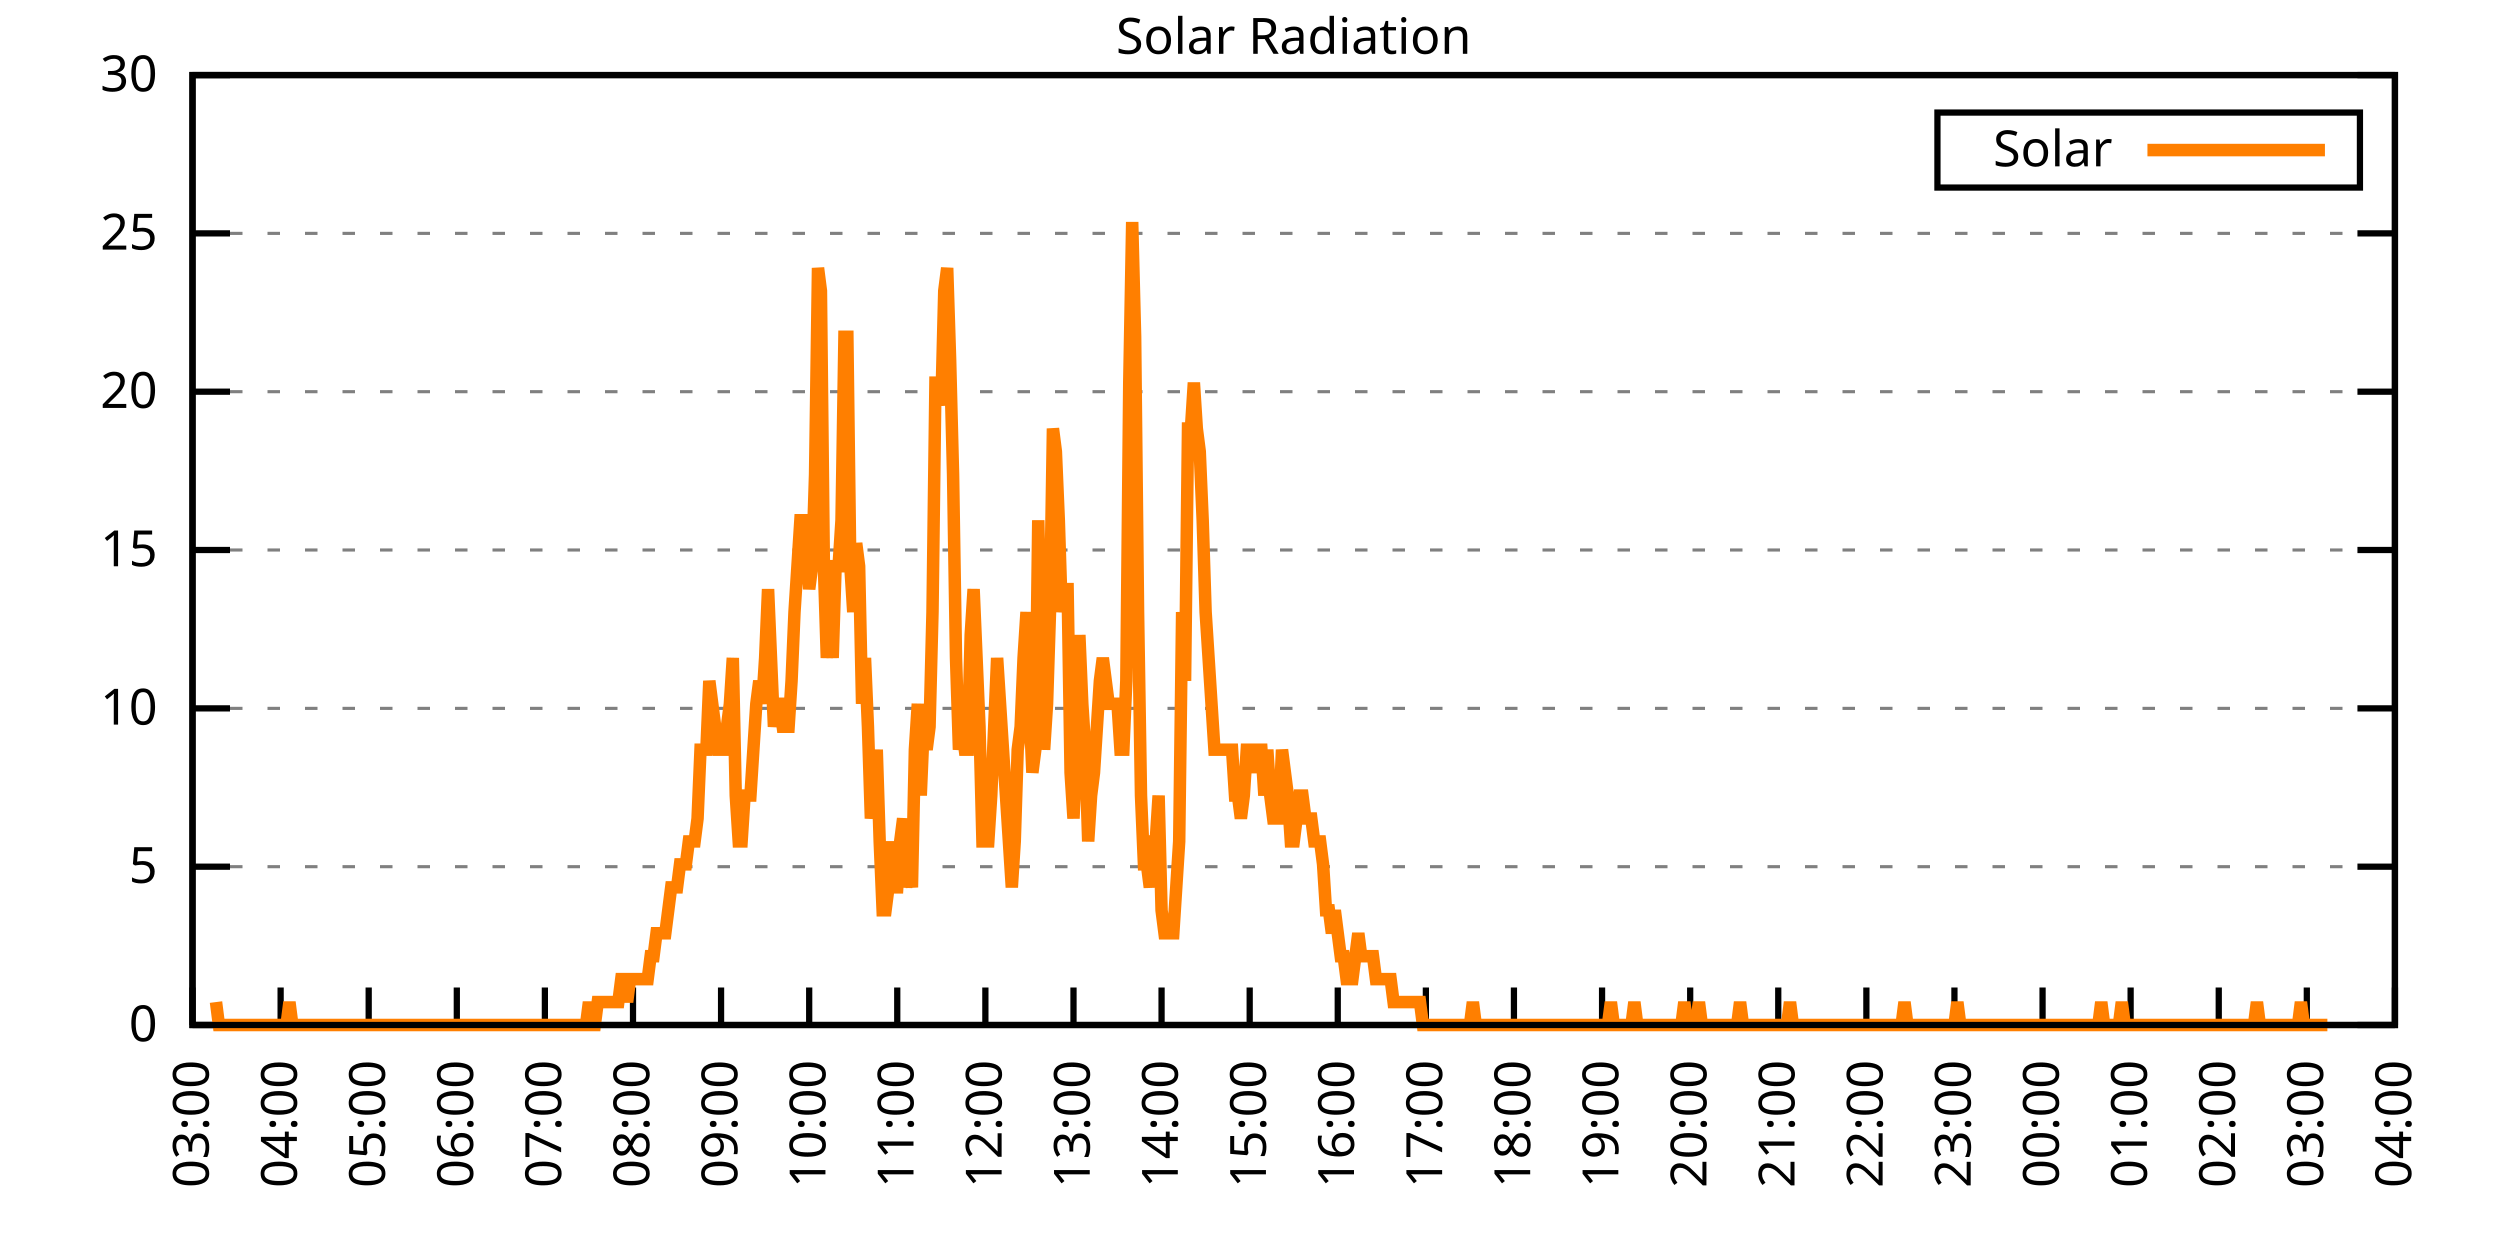
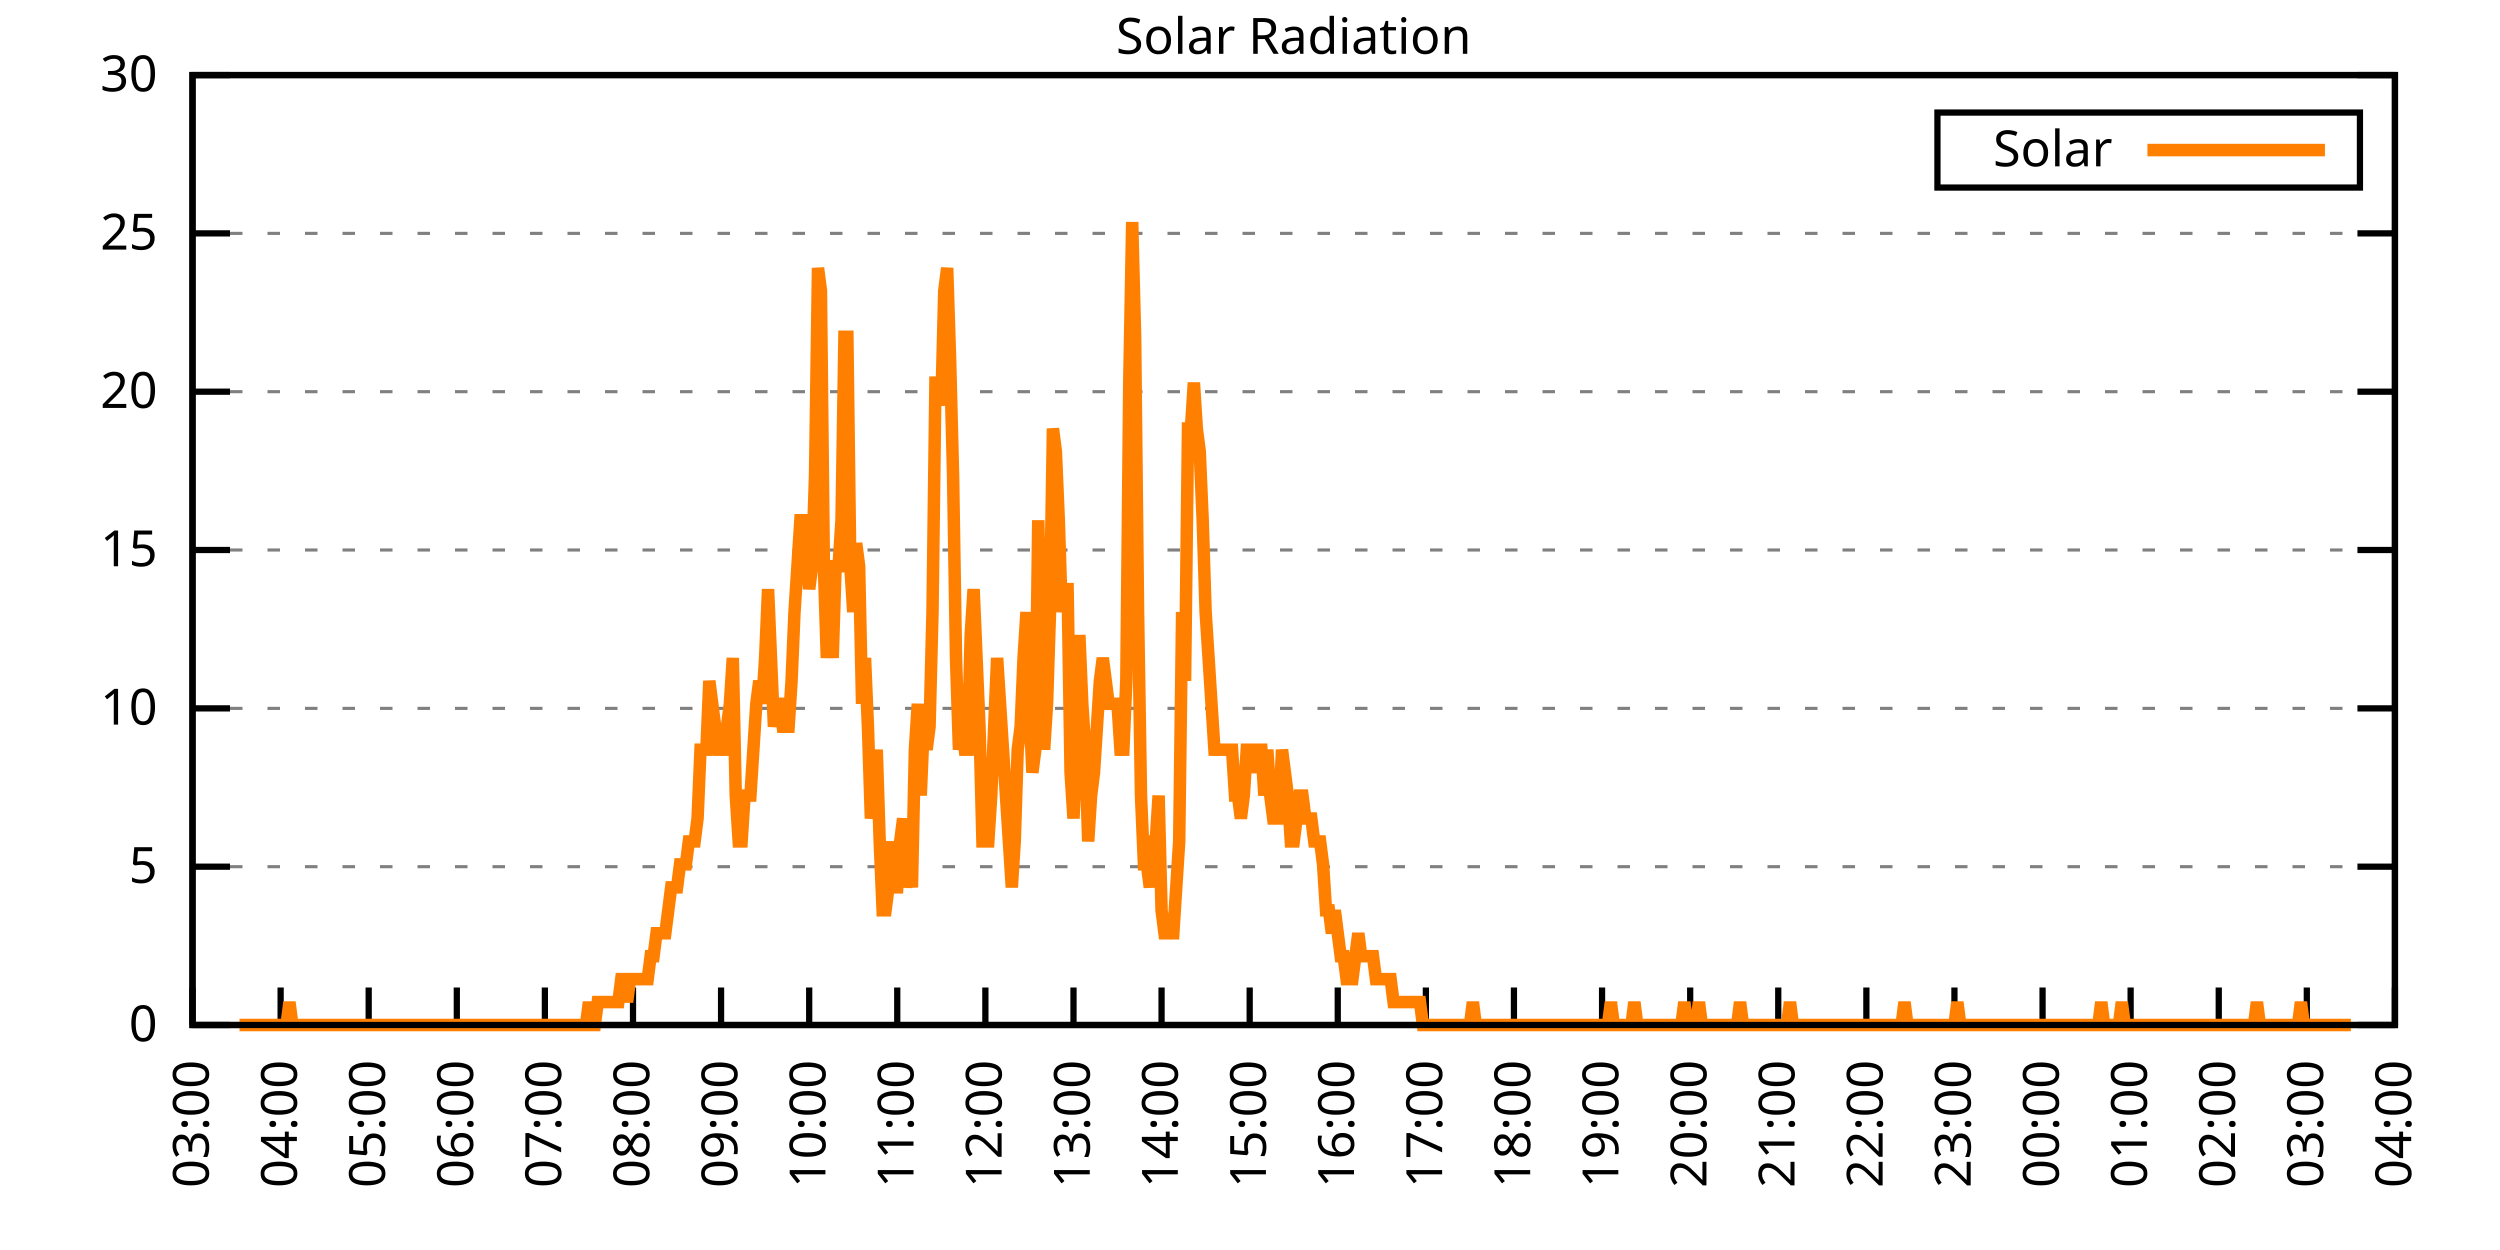
<svg xmlns="http://www.w3.org/2000/svg" xmlns:xlink="http://www.w3.org/1999/xlink" width="400" height="200" viewBox="0 0 400 200">
  <g id="gnuplot_canvas">
    <rect x="0" y="0" width="400" height="200" fill="none" />
    <defs>
      <circle id="gpDot" r="0.5" stroke-width="0.5" stroke="currentColor" />
      <path id="gpPt0" stroke-width="0.333" stroke="currentColor" d="M-1,0 h2 M0,-1 v2" />
      <path id="gpPt1" stroke-width="0.333" stroke="currentColor" d="M-1,-1 L1,1 M1,-1 L-1,1" />
      <path id="gpPt2" stroke-width="0.333" stroke="currentColor" d="M-1,0 L1,0 M0,-1 L0,1 M-1,-1 L1,1 M-1,1 L1,-1" />
      <rect id="gpPt3" stroke-width="0.333" stroke="currentColor" x="-1" y="-1" width="2" height="2" />
      <rect id="gpPt4" stroke-width="0.333" stroke="currentColor" fill="currentColor" x="-1" y="-1" width="2" height="2" />
      <circle id="gpPt5" stroke-width="0.333" stroke="currentColor" cx="0" cy="0" r="1" />
      <use xlink:href="#gpPt5" id="gpPt6" fill="currentColor" stroke="none" />
      <path id="gpPt7" stroke-width="0.333" stroke="currentColor" d="M0,-1.33 L-1.33,0.67 L1.33,0.67 z" />
      <use xlink:href="#gpPt7" id="gpPt8" fill="currentColor" stroke="none" />
      <use xlink:href="#gpPt7" id="gpPt9" stroke="currentColor" transform="rotate(180)" />
      <use xlink:href="#gpPt9" id="gpPt10" fill="currentColor" stroke="none" />
      <use xlink:href="#gpPt3" id="gpPt11" stroke="currentColor" transform="rotate(45)" />
      <use xlink:href="#gpPt11" id="gpPt12" fill="currentColor" stroke="none" />
      <path id="gpPt13" stroke-width="0.333" stroke="currentColor" d="M0,1.330 L1.265,0.411 L0.782,-1.067 L-0.782,-1.076 L-1.265,0.411 z" />
      <use xlink:href="#gpPt13" id="gpPt14" fill="currentColor" stroke="none" />
      <filter id="textbox" filterUnits="objectBoundingBox" x="0" y="0" height="1" width="1">
        <feFlood flood-color="white" flood-opacity="1" result="bgnd" />
        <feComposite in="SourceGraphic" in2="bgnd" operator="atop" />
      </filter>
      <filter id="greybox" filterUnits="objectBoundingBox" x="0" y="0" height="1" width="1">
        <feFlood flood-color="lightgrey" flood-opacity="1" result="grey" />
        <feComposite in="SourceGraphic" in2="grey" operator="atop" />
      </filter>
    </defs>
    <g fill="none" color="white" stroke="currentColor" stroke-width="1.00" stroke-linecap="butt" stroke-linejoin="miter">
</g>
    <g fill="none" color="black" stroke="currentColor" stroke-width="1.00" stroke-linecap="butt" stroke-linejoin="miter">
      <g stroke="none" shape-rendering="crispEdges">
        <polygon fill="rgb(255, 255, 255)" points="30.80,164.00 383.18,164.00 383.18,12.02 30.80,12.02 " />
      </g>
    </g>
    <g fill="none" color="black" stroke="currentColor" stroke-width="1.00" stroke-linecap="butt" stroke-linejoin="miter">
</g>
    <g fill="none" color="black" stroke="black" stroke-width="0.50" stroke-linecap="butt" stroke-linejoin="miter">
</g>
    <g fill="none" color="gray" stroke="currentColor" stroke-width="0.50" stroke-linecap="butt" stroke-linejoin="miter">
      <path stroke="gray" stroke-dasharray="2,4" class="gridline" d="M30.80,164.00 L383.19,164.00  " />
    </g>
    <g fill="none" color="gray" stroke="gray" stroke-width="1.00" stroke-linecap="butt" stroke-linejoin="miter">
</g>
    <g fill="none" color="black" stroke="currentColor" stroke-width="1.00" stroke-linecap="butt" stroke-linejoin="miter">
      <path stroke="black" d="M30.80,164.00 L36.80,164.00 M383.19,164.00 L377.19,164.00  " />
      <g transform="translate(25.20,166.60)" stroke="none" fill="black" font-family="Sans" font-size="8.00" text-anchor="end">
        <text>
          <tspan font-family="Sans"> 0</tspan>
        </text>
      </g>
    </g>
    <g fill="none" color="black" stroke="currentColor" stroke-width="1.00" stroke-linecap="butt" stroke-linejoin="miter">
</g>
    <g fill="none" color="black" stroke="black" stroke-width="0.50" stroke-linecap="butt" stroke-linejoin="miter">
</g>
    <g fill="none" color="gray" stroke="currentColor" stroke-width="0.50" stroke-linecap="butt" stroke-linejoin="miter">
      <path stroke="gray" stroke-dasharray="2,4" class="gridline" d="M30.80,138.67 L383.19,138.67  " />
    </g>
    <g fill="none" color="gray" stroke="gray" stroke-width="1.00" stroke-linecap="butt" stroke-linejoin="miter">
</g>
    <g fill="none" color="black" stroke="currentColor" stroke-width="1.00" stroke-linecap="butt" stroke-linejoin="miter">
      <path stroke="black" d="M30.80,138.67 L36.80,138.67 M383.19,138.67 L377.19,138.67  " />
      <g transform="translate(25.20,141.27)" stroke="none" fill="black" font-family="Sans" font-size="8.00" text-anchor="end">
        <text>
          <tspan font-family="Sans"> 5</tspan>
        </text>
      </g>
    </g>
    <g fill="none" color="black" stroke="currentColor" stroke-width="1.00" stroke-linecap="butt" stroke-linejoin="miter">
</g>
    <g fill="none" color="black" stroke="black" stroke-width="0.50" stroke-linecap="butt" stroke-linejoin="miter">
</g>
    <g fill="none" color="gray" stroke="currentColor" stroke-width="0.50" stroke-linecap="butt" stroke-linejoin="miter">
      <path stroke="gray" stroke-dasharray="2,4" class="gridline" d="M30.80,113.34 L383.19,113.34  " />
    </g>
    <g fill="none" color="gray" stroke="gray" stroke-width="1.00" stroke-linecap="butt" stroke-linejoin="miter">
</g>
    <g fill="none" color="black" stroke="currentColor" stroke-width="1.00" stroke-linecap="butt" stroke-linejoin="miter">
      <path stroke="black" d="M30.80,113.34 L36.80,113.34 M383.19,113.34 L377.19,113.34  " />
      <g transform="translate(25.20,115.94)" stroke="none" fill="black" font-family="Sans" font-size="8.00" text-anchor="end">
        <text>
          <tspan font-family="Sans"> 10</tspan>
        </text>
      </g>
    </g>
    <g fill="none" color="black" stroke="currentColor" stroke-width="1.00" stroke-linecap="butt" stroke-linejoin="miter">
</g>
    <g fill="none" color="black" stroke="black" stroke-width="0.50" stroke-linecap="butt" stroke-linejoin="miter">
</g>
    <g fill="none" color="gray" stroke="currentColor" stroke-width="0.50" stroke-linecap="butt" stroke-linejoin="miter">
      <path stroke="gray" stroke-dasharray="2,4" class="gridline" d="M30.80,88.00 L383.19,88.00  " />
    </g>
    <g fill="none" color="gray" stroke="gray" stroke-width="1.00" stroke-linecap="butt" stroke-linejoin="miter">
</g>
    <g fill="none" color="black" stroke="currentColor" stroke-width="1.00" stroke-linecap="butt" stroke-linejoin="miter">
      <path stroke="black" d="M30.80,88.00 L36.80,88.00 M383.19,88.00 L377.19,88.00  " />
      <g transform="translate(25.20,90.60)" stroke="none" fill="black" font-family="Sans" font-size="8.00" text-anchor="end">
        <text>
          <tspan font-family="Sans"> 15</tspan>
        </text>
      </g>
    </g>
    <g fill="none" color="black" stroke="currentColor" stroke-width="1.00" stroke-linecap="butt" stroke-linejoin="miter">
</g>
    <g fill="none" color="black" stroke="black" stroke-width="0.50" stroke-linecap="butt" stroke-linejoin="miter">
</g>
    <g fill="none" color="gray" stroke="currentColor" stroke-width="0.50" stroke-linecap="butt" stroke-linejoin="miter">
      <path stroke="gray" stroke-dasharray="2,4" class="gridline" d="M30.80,62.67 L383.19,62.67  " />
    </g>
    <g fill="none" color="gray" stroke="gray" stroke-width="1.00" stroke-linecap="butt" stroke-linejoin="miter">
</g>
    <g fill="none" color="black" stroke="currentColor" stroke-width="1.00" stroke-linecap="butt" stroke-linejoin="miter">
      <path stroke="black" d="M30.80,62.67 L36.80,62.67 M383.19,62.67 L377.19,62.67  " />
      <g transform="translate(25.20,65.27)" stroke="none" fill="black" font-family="Sans" font-size="8.00" text-anchor="end">
        <text>
          <tspan font-family="Sans"> 20</tspan>
        </text>
      </g>
    </g>
    <g fill="none" color="black" stroke="currentColor" stroke-width="1.00" stroke-linecap="butt" stroke-linejoin="miter">
</g>
    <g fill="none" color="black" stroke="black" stroke-width="0.50" stroke-linecap="butt" stroke-linejoin="miter">
</g>
    <g fill="none" color="gray" stroke="currentColor" stroke-width="0.50" stroke-linecap="butt" stroke-linejoin="miter">
      <path stroke="gray" stroke-dasharray="2,4" class="gridline" d="M30.80,37.34 L383.19,37.34  " />
    </g>
    <g fill="none" color="gray" stroke="gray" stroke-width="1.00" stroke-linecap="butt" stroke-linejoin="miter">
</g>
    <g fill="none" color="black" stroke="currentColor" stroke-width="1.00" stroke-linecap="butt" stroke-linejoin="miter">
      <path stroke="black" d="M30.80,37.34 L36.80,37.34 M383.19,37.34 L377.19,37.34  " />
      <g transform="translate(25.20,39.94)" stroke="none" fill="black" font-family="Sans" font-size="8.00" text-anchor="end">
        <text>
          <tspan font-family="Sans"> 25</tspan>
        </text>
      </g>
    </g>
    <g fill="none" color="black" stroke="currentColor" stroke-width="1.00" stroke-linecap="butt" stroke-linejoin="miter">
</g>
    <g fill="none" color="black" stroke="black" stroke-width="0.50" stroke-linecap="butt" stroke-linejoin="miter">
</g>
    <g fill="none" color="gray" stroke="currentColor" stroke-width="0.50" stroke-linecap="butt" stroke-linejoin="miter">
      <path stroke="gray" stroke-dasharray="2,4" class="gridline" d="M30.80,12.01 L383.19,12.01  " />
    </g>
    <g fill="none" color="gray" stroke="gray" stroke-width="1.00" stroke-linecap="butt" stroke-linejoin="miter">
</g>
    <g fill="none" color="black" stroke="currentColor" stroke-width="1.00" stroke-linecap="butt" stroke-linejoin="miter">
      <path stroke="black" d="M30.80,12.01 L36.80,12.01 M383.19,12.01 L377.19,12.01  " />
      <g transform="translate(25.20,14.61)" stroke="none" fill="black" font-family="Sans" font-size="8.00" text-anchor="end">
        <text>
          <tspan font-family="Sans"> 30</tspan>
        </text>
      </g>
    </g>
    <g fill="none" color="black" stroke="currentColor" stroke-width="1.00" stroke-linecap="butt" stroke-linejoin="miter">
      <path stroke="black" d="M30.80,164.00 L30.80,158.00  " />
      <g transform="translate(33.40,169.60) rotate(270.00)" stroke="none" fill="black" font-family="Sans" font-size="8.00" text-anchor="end">
        <text>
          <tspan font-family="Sans">03:00</tspan>
        </text>
      </g>
    </g>
    <g fill="none" color="black" stroke="currentColor" stroke-width="1.00" stroke-linecap="butt" stroke-linejoin="miter">
      <path stroke="black" d="M44.90,164.00 L44.90,158.00  " />
      <g transform="translate(47.50,169.60) rotate(270.00)" stroke="none" fill="black" font-family="Sans" font-size="8.00" text-anchor="end">
        <text>
          <tspan font-family="Sans">04:00</tspan>
        </text>
      </g>
    </g>
    <g fill="none" color="black" stroke="currentColor" stroke-width="1.00" stroke-linecap="butt" stroke-linejoin="miter">
      <path stroke="black" d="M58.99,164.00 L58.99,158.00  " />
      <g transform="translate(61.59,169.60) rotate(270.00)" stroke="none" fill="black" font-family="Sans" font-size="8.00" text-anchor="end">
        <text>
          <tspan font-family="Sans">05:00</tspan>
        </text>
      </g>
    </g>
    <g fill="none" color="black" stroke="currentColor" stroke-width="1.00" stroke-linecap="butt" stroke-linejoin="miter">
      <path stroke="black" d="M73.09,164.00 L73.09,158.00  " />
      <g transform="translate(75.69,169.60) rotate(270.00)" stroke="none" fill="black" font-family="Sans" font-size="8.00" text-anchor="end">
        <text>
          <tspan font-family="Sans">06:00</tspan>
        </text>
      </g>
    </g>
    <g fill="none" color="black" stroke="currentColor" stroke-width="1.00" stroke-linecap="butt" stroke-linejoin="miter">
      <path stroke="black" d="M87.18,164.00 L87.18,158.00  " />
      <g transform="translate(89.78,169.60) rotate(270.00)" stroke="none" fill="black" font-family="Sans" font-size="8.00" text-anchor="end">
        <text>
          <tspan font-family="Sans">07:00</tspan>
        </text>
      </g>
    </g>
    <g fill="none" color="black" stroke="currentColor" stroke-width="1.00" stroke-linecap="butt" stroke-linejoin="miter">
      <path stroke="black" d="M101.28,164.00 L101.28,158.00  " />
      <g transform="translate(103.88,169.60) rotate(270.00)" stroke="none" fill="black" font-family="Sans" font-size="8.00" text-anchor="end">
        <text>
          <tspan font-family="Sans">08:00</tspan>
        </text>
      </g>
    </g>
    <g fill="none" color="black" stroke="currentColor" stroke-width="1.00" stroke-linecap="butt" stroke-linejoin="miter">
      <path stroke="black" d="M115.37,164.00 L115.37,158.00  " />
      <g transform="translate(117.97,169.60) rotate(270.00)" stroke="none" fill="black" font-family="Sans" font-size="8.00" text-anchor="end">
        <text>
          <tspan font-family="Sans">09:00</tspan>
        </text>
      </g>
    </g>
    <g fill="none" color="black" stroke="currentColor" stroke-width="1.00" stroke-linecap="butt" stroke-linejoin="miter">
      <path stroke="black" d="M129.47,164.00 L129.47,158.00  " />
      <g transform="translate(132.07,169.60) rotate(270.00)" stroke="none" fill="black" font-family="Sans" font-size="8.00" text-anchor="end">
        <text>
          <tspan font-family="Sans">10:00</tspan>
        </text>
      </g>
    </g>
    <g fill="none" color="black" stroke="currentColor" stroke-width="1.00" stroke-linecap="butt" stroke-linejoin="miter">
      <path stroke="black" d="M143.56,164.00 L143.56,158.00  " />
      <g transform="translate(146.16,169.60) rotate(270.00)" stroke="none" fill="black" font-family="Sans" font-size="8.00" text-anchor="end">
        <text>
          <tspan font-family="Sans">11:00</tspan>
        </text>
      </g>
    </g>
    <g fill="none" color="black" stroke="currentColor" stroke-width="1.00" stroke-linecap="butt" stroke-linejoin="miter">
      <path stroke="black" d="M157.66,164.00 L157.66,158.00  " />
      <g transform="translate(160.26,169.60) rotate(270.00)" stroke="none" fill="black" font-family="Sans" font-size="8.00" text-anchor="end">
        <text>
          <tspan font-family="Sans">12:00</tspan>
        </text>
      </g>
    </g>
    <g fill="none" color="black" stroke="currentColor" stroke-width="1.00" stroke-linecap="butt" stroke-linejoin="miter">
      <path stroke="black" d="M171.76,164.00 L171.76,158.00  " />
      <g transform="translate(174.36,169.60) rotate(270.00)" stroke="none" fill="black" font-family="Sans" font-size="8.00" text-anchor="end">
        <text>
          <tspan font-family="Sans">13:00</tspan>
        </text>
      </g>
    </g>
    <g fill="none" color="black" stroke="currentColor" stroke-width="1.00" stroke-linecap="butt" stroke-linejoin="miter">
      <path stroke="black" d="M185.85,164.00 L185.85,158.00  " />
      <g transform="translate(188.45,169.60) rotate(270.00)" stroke="none" fill="black" font-family="Sans" font-size="8.00" text-anchor="end">
        <text>
          <tspan font-family="Sans">14:00</tspan>
        </text>
      </g>
    </g>
    <g fill="none" color="black" stroke="currentColor" stroke-width="1.00" stroke-linecap="butt" stroke-linejoin="miter">
      <path stroke="black" d="M199.95,164.00 L199.95,158.00  " />
      <g transform="translate(202.55,169.60) rotate(270.00)" stroke="none" fill="black" font-family="Sans" font-size="8.00" text-anchor="end">
        <text>
          <tspan font-family="Sans">15:00</tspan>
        </text>
      </g>
    </g>
    <g fill="none" color="black" stroke="currentColor" stroke-width="1.00" stroke-linecap="butt" stroke-linejoin="miter">
      <path stroke="black" d="M214.04,164.00 L214.04,158.00  " />
      <g transform="translate(216.64,169.60) rotate(270.00)" stroke="none" fill="black" font-family="Sans" font-size="8.00" text-anchor="end">
        <text>
          <tspan font-family="Sans">16:00</tspan>
        </text>
      </g>
    </g>
    <g fill="none" color="black" stroke="currentColor" stroke-width="1.00" stroke-linecap="butt" stroke-linejoin="miter">
      <path stroke="black" d="M228.14,164.00 L228.14,158.00  " />
      <g transform="translate(230.74,169.60) rotate(270.00)" stroke="none" fill="black" font-family="Sans" font-size="8.00" text-anchor="end">
        <text>
          <tspan font-family="Sans">17:00</tspan>
        </text>
      </g>
    </g>
    <g fill="none" color="black" stroke="currentColor" stroke-width="1.00" stroke-linecap="butt" stroke-linejoin="miter">
      <path stroke="black" d="M242.23,164.00 L242.23,158.00  " />
      <g transform="translate(244.83,169.60) rotate(270.00)" stroke="none" fill="black" font-family="Sans" font-size="8.00" text-anchor="end">
        <text>
          <tspan font-family="Sans">18:00</tspan>
        </text>
      </g>
    </g>
    <g fill="none" color="black" stroke="currentColor" stroke-width="1.00" stroke-linecap="butt" stroke-linejoin="miter">
      <path stroke="black" d="M256.33,164.00 L256.33,158.00  " />
      <g transform="translate(258.93,169.60) rotate(270.00)" stroke="none" fill="black" font-family="Sans" font-size="8.00" text-anchor="end">
        <text>
          <tspan font-family="Sans">19:00</tspan>
        </text>
      </g>
    </g>
    <g fill="none" color="black" stroke="currentColor" stroke-width="1.00" stroke-linecap="butt" stroke-linejoin="miter">
      <path stroke="black" d="M270.43,164.00 L270.43,158.00  " />
      <g transform="translate(273.03,169.60) rotate(270.00)" stroke="none" fill="black" font-family="Sans" font-size="8.00" text-anchor="end">
        <text>
          <tspan font-family="Sans">20:00</tspan>
        </text>
      </g>
    </g>
    <g fill="none" color="black" stroke="currentColor" stroke-width="1.00" stroke-linecap="butt" stroke-linejoin="miter">
      <path stroke="black" d="M284.52,164.00 L284.52,158.00  " />
      <g transform="translate(287.12,169.60) rotate(270.00)" stroke="none" fill="black" font-family="Sans" font-size="8.00" text-anchor="end">
        <text>
          <tspan font-family="Sans">21:00</tspan>
        </text>
      </g>
    </g>
    <g fill="none" color="black" stroke="currentColor" stroke-width="1.00" stroke-linecap="butt" stroke-linejoin="miter">
      <path stroke="black" d="M298.62,164.00 L298.62,158.00  " />
      <g transform="translate(301.22,169.60) rotate(270.00)" stroke="none" fill="black" font-family="Sans" font-size="8.00" text-anchor="end">
        <text>
          <tspan font-family="Sans">22:00</tspan>
        </text>
      </g>
    </g>
    <g fill="none" color="black" stroke="currentColor" stroke-width="1.00" stroke-linecap="butt" stroke-linejoin="miter">
      <path stroke="black" d="M312.71,164.00 L312.71,158.00  " />
      <g transform="translate(315.31,169.60) rotate(270.00)" stroke="none" fill="black" font-family="Sans" font-size="8.00" text-anchor="end">
        <text>
          <tspan font-family="Sans">23:00</tspan>
        </text>
      </g>
    </g>
    <g fill="none" color="black" stroke="currentColor" stroke-width="1.00" stroke-linecap="butt" stroke-linejoin="miter">
      <path stroke="black" d="M326.81,164.00 L326.81,158.00  " />
      <g transform="translate(329.41,169.60) rotate(270.00)" stroke="none" fill="black" font-family="Sans" font-size="8.00" text-anchor="end">
        <text>
          <tspan font-family="Sans">00:00</tspan>
        </text>
      </g>
    </g>
    <g fill="none" color="black" stroke="currentColor" stroke-width="1.00" stroke-linecap="butt" stroke-linejoin="miter">
      <path stroke="black" d="M340.90,164.00 L340.90,158.00  " />
      <g transform="translate(343.50,169.60) rotate(270.00)" stroke="none" fill="black" font-family="Sans" font-size="8.00" text-anchor="end">
        <text>
          <tspan font-family="Sans">01:00</tspan>
        </text>
      </g>
    </g>
    <g fill="none" color="black" stroke="currentColor" stroke-width="1.00" stroke-linecap="butt" stroke-linejoin="miter">
      <path stroke="black" d="M355.00,164.00 L355.00,158.00  " />
      <g transform="translate(357.60,169.60) rotate(270.00)" stroke="none" fill="black" font-family="Sans" font-size="8.00" text-anchor="end">
        <text>
          <tspan font-family="Sans">02:00</tspan>
        </text>
      </g>
    </g>
    <g fill="none" color="black" stroke="currentColor" stroke-width="1.00" stroke-linecap="butt" stroke-linejoin="miter">
      <path stroke="black" d="M369.09,164.00 L369.09,158.00  " />
      <g transform="translate(371.69,169.60) rotate(270.00)" stroke="none" fill="black" font-family="Sans" font-size="8.00" text-anchor="end">
        <text>
          <tspan font-family="Sans">03:00</tspan>
        </text>
      </g>
    </g>
    <g fill="none" color="black" stroke="currentColor" stroke-width="1.00" stroke-linecap="butt" stroke-linejoin="miter">
      <path stroke="black" d="M383.19,164.00 L383.19,158.00  " />
      <g transform="translate(385.79,169.60) rotate(270.00)" stroke="none" fill="black" font-family="Sans" font-size="8.00" text-anchor="end">
        <text>
          <tspan font-family="Sans">04:00</tspan>
        </text>
      </g>
    </g>
    <g fill="none" color="black" stroke="currentColor" stroke-width="1.00" stroke-linecap="butt" stroke-linejoin="miter">
</g>
    <g fill="none" color="black" stroke="currentColor" stroke-width="1.00" stroke-linecap="butt" stroke-linejoin="miter">
      <path stroke="black" d="M30.80,12.01 L30.80,164.00 L383.19,164.00 L383.19,12.01 L30.80,12.01 Z  " />
    </g>
    <g fill="none" color="black" stroke="currentColor" stroke-width="1.00" stroke-linecap="butt" stroke-linejoin="miter">
</g>
    <g fill="none" color="black" stroke="currentColor" stroke-width="1.00" stroke-linecap="butt" stroke-linejoin="miter">
      <path stroke="black" d="M309.99,30.01 L309.99,18.01 L377.59,18.01 L377.59,30.01 L309.99,30.01 Z  " />
    </g>
    <g id="Solar_Radiation_plot_1">
      <g fill="none" color="white" stroke="black" stroke-width="2.00" stroke-linecap="butt" stroke-linejoin="miter">
</g>
      <g fill="none" color="black" stroke="currentColor" stroke-width="2.00" stroke-linecap="butt" stroke-linejoin="miter">
        <g transform="translate(337.99,26.61)" stroke="none" fill="black" font-family="Sans" font-size="8.00" text-anchor="end">
          <text>
            <tspan font-family="Sans">Solar</tspan>
          </text>
        </g>
      </g>
      <g fill="none" color="black" stroke="currentColor" stroke-width="2.00" stroke-linecap="butt" stroke-linejoin="miter">
-         <path stroke="rgb(255, 127,   0)" d="M343.59,24.01 L371.99,24.01 M34.56,160.33 L35.03,164.00 L35.50,164.00 L35.97,164.00 L36.44,164.00 L36.91,164.00   L37.38,164.00 L37.85,164.00 L38.32,164.00 L38.79,164.00 L39.26,164.00 L39.73,164.00 L40.20,164.00 L40.67,164.00   L41.14,164.00 L41.61,164.00 L42.08,164.00 L42.55,164.00 L43.02,164.00 L43.49,164.00 L43.96,164.00 L44.43,164.00   L44.90,164.00 L45.37,164.00 L45.84,164.00 L46.31,160.33 L46.78,164.00 L47.24,164.00 L47.71,164.00 L48.18,164.00   L48.65,164.00 L49.12,164.00 L49.59,164.00 L50.06,164.00 L50.53,164.00 L51.00,164.00 L51.47,164.00 L51.94,164.00   L52.41,164.00 L52.88,164.00 L53.35,164.00 L53.82,164.00 L54.29,164.00 L54.76,164.00 L55.23,164.00 L55.70,164.00   L56.17,164.00 L56.64,164.00 L57.11,164.00 L57.58,164.00 L58.05,164.00 L58.52,164.00 L58.99,164.00 L59.46,164.00   L59.93,164.00 L60.40,164.00 L60.87,164.00 L61.34,164.00 L61.81,164.00 L62.28,164.00 L62.75,164.00 L63.22,164.00   L63.69,164.00 L64.16,164.00 L64.63,164.00 L65.10,164.00 L65.57,164.00 L66.04,164.00 L66.51,164.00 L66.98,164.00   L67.45,164.00 L67.92,164.00 L68.39,164.00 L68.86,164.00 L69.33,164.00 L69.80,164.00 L70.27,164.00 L70.74,164.00   L71.21,164.00 L71.68,164.00 L72.15,164.00 L72.62,164.00 L73.09,164.00 L73.56,164.00 L74.03,164.00 L74.50,164.00   L74.97,164.00 L75.44,164.00 L75.91,164.00 L76.38,164.00 L76.85,164.00 L77.32,164.00 L77.79,164.00 L78.26,164.00   L78.73,164.00 L79.19,164.00 L79.66,164.00 L80.13,164.00 L80.60,164.00 L81.07,164.00 L81.54,164.00 L82.01,164.00   L82.48,164.00 L82.95,164.00 L83.42,164.00 L83.89,164.00 L84.36,164.00 L84.83,164.00 L85.30,164.00 L85.77,164.00   L86.24,164.00 L86.71,164.00 L87.18,164.00 L87.65,164.00 L88.12,164.00 L88.59,164.00 L89.06,164.00 L89.53,164.00   L90.00,164.00 L90.47,164.00 L90.94,164.00 L91.41,164.00 L91.88,164.00 L92.35,164.00 L92.82,164.00 L93.29,164.00   L93.76,164.00 L94.23,160.33 L94.70,164.00 L95.17,164.00 L95.64,160.33 L96.11,160.33 L96.58,160.33 L97.05,160.33   L97.52,160.33 L97.99,160.33 L98.46,160.33 L98.93,160.33 L99.40,156.66 L99.87,156.66 L100.34,160.33 L100.81,156.66   L101.28,156.66 L101.75,156.66 L102.22,156.66 L102.69,156.66 L103.16,156.66 L103.63,156.66 L104.10,152.99 L104.57,152.99   L105.04,149.32 L105.51,149.32 L105.98,149.32 L106.45,149.32 L106.92,145.65 L107.39,141.98 L107.86,141.98 L108.33,141.98   L108.80,138.30 L109.27,138.30 L109.74,138.30 L110.21,134.63 L110.68,134.63 L111.14,134.63 L111.61,130.96 L112.08,119.95   L112.55,119.95 L113.02,119.95 L113.49,108.94 L113.96,112.61 L114.43,116.28 L114.90,119.95 L115.37,119.95 L115.84,119.95   L116.31,116.28 L116.78,112.61 L117.25,105.27 L117.72,127.29 L118.19,134.63 L118.66,134.63 L119.13,127.29 L119.60,127.29   L120.07,127.29 L120.54,119.95 L121.01,112.61 L121.48,108.94 L121.95,112.61 L122.42,105.27 L122.89,94.26 L123.36,105.27   L123.83,116.28 L124.30,112.61 L124.77,112.61 L125.24,116.28 L125.71,116.28 L126.18,116.28 L126.65,108.94 L127.12,97.93   L127.59,90.59 L128.06,83.24 L128.53,83.24 L129.00,86.91 L129.47,94.26 L129.94,90.59 L130.41,75.90 L130.88,42.87   L131.35,46.54 L131.82,90.59 L132.29,105.27 L132.76,97.93 L133.23,105.27 L133.70,90.59 L134.17,90.59 L134.64,83.24   L135.11,53.88 L135.58,53.88 L136.05,90.59 L136.52,97.93 L136.99,86.91 L137.46,90.59 L137.93,112.61 L138.40,105.27   L138.87,116.28 L139.34,130.96 L139.81,127.29 L140.28,119.95 L140.75,134.63 L141.22,145.65 L141.69,145.65 L142.16,141.98   L142.63,134.63 L143.09,141.98 L143.56,141.98 L144.03,134.63 L144.50,130.96 L144.97,141.98 L145.44,138.30 L145.91,141.98   L146.38,119.95 L146.85,112.61 L147.32,127.29 L147.79,116.28 L148.26,119.95 L148.73,116.28 L149.20,97.93 L149.67,61.22   L150.14,61.22 L150.61,64.89 L151.08,46.54 L151.55,42.87 L152.02,57.55 L152.49,75.90 L152.96,105.27 L153.43,119.95   L153.90,116.28 L154.37,119.95 L154.84,119.95 L155.31,101.60 L155.78,94.26 L156.25,105.27 L156.72,116.28 L157.19,134.63   L157.66,134.63 L158.13,134.63 L158.60,127.29 L159.07,116.28 L159.54,105.27 L160.01,112.61 L160.48,119.95 L160.95,127.29   L161.42,134.63 L161.89,141.98 L162.36,134.63 L162.83,119.95 L163.30,116.28 L163.77,105.27 L164.24,97.93 L164.71,112.61   L165.18,123.62 L165.65,119.95 L166.12,83.24 L166.59,105.27 L167.06,119.95 L167.53,112.61 L168.00,97.93 L168.47,68.56   L168.94,72.23 L169.41,83.24 L169.88,97.93 L170.35,94.26 L170.82,94.26 L171.29,123.62 L171.76,130.96 L172.23,119.95   L172.70,101.60 L173.17,112.61 L173.64,119.95 L174.11,134.63 L174.58,127.29 L175.04,123.62 L175.51,116.28 L175.98,108.94   L176.45,105.27 L176.92,108.94 L177.39,112.61 L177.86,112.61 L178.33,112.61 L178.80,112.61 L179.27,119.95 L179.74,119.95   L180.21,108.94 L180.68,61.22 L181.15,35.52 L181.62,53.88 L182.09,97.93 L182.56,127.29 L183.03,138.30 L183.50,138.30   L183.97,141.98 L184.44,134.63 L184.91,134.63 L185.38,127.29 L185.85,145.65 L186.32,149.32 L186.79,149.32 L187.26,149.32   L187.73,149.32 L188.20,141.98 L188.67,134.63 L189.14,97.93 L189.61,108.94 L190.08,68.56 L190.55,68.56 L191.02,61.22   L191.49,68.56 L191.96,72.23 L192.43,83.24 L192.90,97.93 L193.37,105.27 L193.84,112.61 L194.31,119.95 L194.78,119.95   L195.25,119.95 L195.72,119.95 L196.19,119.95 L196.66,119.95 L197.13,119.95 L197.60,127.29 L198.07,127.29 L198.54,130.96   L199.01,127.29 L199.48,119.95 L199.95,119.95 L200.42,123.62 L200.89,119.95 L201.36,119.95 L201.83,119.95 L202.30,127.29   L202.77,119.95 L203.24,127.29 L203.71,130.96 L204.18,130.96 L204.65,130.96 L205.12,119.95 L205.59,123.62 L206.06,127.29   L206.53,134.63 L207.00,134.63 L207.46,130.96 L207.93,127.29 L208.40,127.29 L208.87,130.96 L209.34,130.96 L209.81,130.96   L210.28,134.63 L210.75,134.63 L211.22,134.63 L211.69,138.30 L212.16,145.65 L212.63,145.65 L213.10,149.32 L213.57,145.65   L214.04,149.32 L214.51,152.99 L214.98,152.99 L215.45,156.66 L215.92,156.66 L216.39,156.66 L216.86,152.99 L217.33,149.32   L217.80,152.99 L218.27,152.99 L218.74,152.99 L219.21,152.99 L219.68,152.99 L220.15,156.66 L220.62,156.66 L221.09,156.66   L221.56,156.66 L222.03,156.66 L222.50,156.66 L222.97,160.33 L223.44,160.33 L223.91,160.33 L224.38,160.33 L224.85,160.33   L225.32,160.33 L225.79,160.33 L226.26,160.33 L226.73,160.33 L227.20,160.33 L227.67,164.00 L228.14,164.00 L228.61,164.00   L229.08,164.00 L229.55,164.00 L230.02,164.00 L230.49,164.00 L230.96,164.00 L231.43,164.00 L231.90,164.00 L232.37,164.00   L232.84,164.00 L233.31,164.00 L233.78,164.00 L234.25,164.00 L234.72,164.00 L235.19,164.00 L235.66,160.33 L236.13,164.00   L236.60,164.00 L237.07,164.00 L237.54,164.00 L238.01,164.00 L238.48,164.00 L238.95,164.00 L239.41,164.00 L239.88,164.00   L240.35,164.00 L240.82,164.00 L241.29,164.00 L241.76,164.00 L242.23,164.00 L242.70,164.00 L243.17,164.00 L243.64,164.00   L244.11,164.00 L244.58,164.00 L245.05,164.00 L245.52,164.00 L245.99,164.00 L246.46,164.00 L246.93,164.00 L247.40,164.00   L247.87,164.00 L248.34,164.00 L248.81,164.00 L249.28,164.00 L249.75,164.00 L250.22,164.00 L250.69,164.00 L251.16,164.00   L251.63,164.00 L252.10,164.00 L252.57,164.00 L253.04,164.00 L253.51,164.00 L253.98,164.00 L254.45,164.00 L254.92,164.00   L255.39,164.00 L255.86,164.00 L256.33,164.00 L256.80,164.00 L257.27,164.00 L257.74,160.33 L258.21,164.00 L258.68,164.00   L259.15,164.00 L259.62,164.00 L260.09,164.00 L260.56,164.00 L261.03,164.00 L261.50,160.33 L261.97,164.00 L262.44,164.00   L262.91,164.00 L263.38,164.00 L263.85,164.00 L264.32,164.00 L264.79,164.00 L265.26,164.00 L265.73,164.00 L266.20,164.00   L266.67,164.00 L267.14,164.00 L267.61,164.00 L268.08,164.00 L268.55,164.00 L269.02,164.00 L269.49,160.33 L269.96,164.00   L270.43,164.00 L270.90,164.00 L271.36,164.00 L271.83,160.33 L272.30,164.00 L272.77,164.00 L273.24,164.00 L273.71,164.00   L274.18,164.00 L274.65,164.00 L275.12,164.00 L275.59,164.00 L276.06,164.00 L276.53,164.00 L277.00,164.00 L277.47,164.00   L277.94,164.00 L278.41,160.33 L278.88,164.00 L279.35,164.00 L279.82,164.00 L280.29,164.00 L280.76,164.00 L281.23,164.00   L281.70,164.00 L282.17,164.00 L282.64,164.00 L283.11,164.00 L283.58,164.00 L284.05,164.00 L284.52,164.00 L284.99,164.00   L285.46,164.00 L285.93,164.00 L286.40,160.33 L286.87,164.00 L287.34,164.00 L287.81,164.00 L288.28,164.00 L288.75,164.00   L289.22,164.00 L289.69,164.00 L290.16,164.00 L290.63,164.00 L291.10,164.00 L291.57,164.00 L292.04,164.00 L292.51,164.00   L292.98,164.00 L293.45,164.00 L293.92,164.00 L294.39,164.00 L294.86,164.00 L295.33,164.00 L295.80,164.00 L296.27,164.00   L296.74,164.00 L297.21,164.00 L297.68,164.00 L298.15,164.00 L298.62,164.00 L299.09,164.00 L299.56,164.00 L300.03,164.00   L300.50,164.00 L300.97,164.00 L301.44,164.00 L301.91,164.00 L302.38,164.00 L302.85,164.00 L303.31,164.00 L303.78,164.00   L304.25,164.00 L304.72,160.33 L305.19,164.00 L305.66,164.00 L306.13,164.00 L306.60,164.00 L307.07,164.00 L307.54,164.00   L308.01,164.00 L308.48,164.00 L308.95,164.00 L309.42,164.00 L309.89,164.00 L310.36,164.00 L310.83,164.00 L311.30,164.00   L311.77,164.00 L312.24,164.00 L312.71,164.00 L313.18,160.33 L313.65,164.00 L314.12,164.00 L314.59,164.00 L315.06,164.00   L315.53,164.00 L316.00,164.00 L316.47,164.00 L316.94,164.00 L317.41,164.00 L317.88,164.00 L318.35,164.00 L318.82,164.00   L319.29,164.00 L319.76,164.00 L320.23,164.00 L320.70,164.00 L321.17,164.00 L321.64,164.00 L322.11,164.00 L322.58,164.00   L323.05,164.00 L323.52,164.00 L323.99,164.00 L324.46,164.00 L324.93,164.00 L325.40,164.00 L325.87,164.00 L326.34,164.00   L326.81,164.00 L327.28,164.00 L327.75,164.00 L328.22,164.00 L328.69,164.00 L329.16,164.00 L329.63,164.00 L330.10,164.00   L330.57,164.00 L331.04,164.00 L331.51,164.00 L331.98,164.00 L332.45,164.00 L332.92,164.00 L333.39,164.00 L333.86,164.00   L334.33,164.00 L334.80,164.00 L335.26,164.00 L335.73,164.00 L336.20,160.33 L336.67,164.00 L337.14,164.00 L337.61,164.00   L338.08,164.00 L338.55,164.00 L339.02,164.00 L339.49,160.33 L339.96,164.00 L340.43,164.00 L340.90,164.00 L341.37,164.00   L341.84,164.00 L342.31,164.00 L342.78,164.00 L343.25,164.00 L343.72,164.00 L344.19,164.00 L344.66,164.00 L345.13,164.00   L345.60,164.00 L346.07,164.00 L346.54,164.00 L347.01,164.00 L347.48,164.00 L347.95,164.00 L348.42,164.00 L348.89,164.00   L349.36,164.00 L349.83,164.00 L350.30,164.00 L350.77,164.00 L351.24,164.00 L351.71,164.00 L352.18,164.00 L352.65,164.00   L353.12,164.00 L353.59,164.00 L354.06,164.00 L354.53,164.00 L355.00,164.00 L355.47,164.00 L355.94,164.00 L356.41,164.00   L356.88,164.00 L357.35,164.00 L357.82,164.00 L358.29,164.00 L358.76,164.00 L359.23,164.00 L359.70,164.00 L360.17,164.00   L360.64,164.00 L361.11,160.33 L361.58,164.00 L362.05,164.00 L362.52,164.00 L362.99,164.00 L363.46,164.00 L363.93,164.00   L364.40,164.00 L364.87,164.00 L365.34,164.00 L365.81,164.00 L366.28,164.00 L366.75,164.00 L367.21,164.00 L367.68,164.00   L368.15,160.33 L368.62,164.00 L369.09,164.00 L369.56,164.00 L370.03,164.00 L370.50,164.00 L370.97,164.00 L371.44,164.00   L371.91,164.00 L372.38,164.00  " />
+         <path stroke="rgb(255, 127,   0)" d="M343.59,24.01 L371.99,24.01 M38.32,164.00 L38.79,164.00 L39.26,164.00 L39.73,164.00 L40.20,164.00 L40.67,164.00   L41.14,164.00 L41.61,164.00 L42.08,164.00 L42.55,164.00 L43.02,164.00 L43.49,164.00 L43.96,164.00 L44.43,164.00   L44.90,164.00 L45.37,164.00 L45.84,164.00 L46.31,160.33 L46.78,164.00 L47.24,164.00 L47.71,164.00 L48.18,164.00   L48.65,164.00 L49.12,164.00 L49.59,164.00 L50.06,164.00 L50.53,164.00 L51.00,164.00 L51.47,164.00 L51.94,164.00   L52.41,164.00 L52.88,164.00 L53.35,164.00 L53.82,164.00 L54.29,164.00 L54.76,164.00 L55.23,164.00 L55.70,164.00   L56.17,164.00 L56.64,164.00 L57.11,164.00 L57.58,164.00 L58.05,164.00 L58.52,164.00 L58.99,164.00 L59.46,164.00   L59.93,164.00 L60.40,164.00 L60.87,164.00 L61.34,164.00 L61.81,164.00 L62.28,164.00 L62.75,164.00 L63.22,164.00   L63.69,164.00 L64.16,164.00 L64.63,164.00 L65.10,164.00 L65.57,164.00 L66.04,164.00 L66.51,164.00 L66.98,164.00   L67.45,164.00 L67.92,164.00 L68.39,164.00 L68.86,164.00 L69.33,164.00 L69.80,164.00 L70.27,164.00 L70.74,164.00   L71.21,164.00 L71.68,164.00 L72.15,164.00 L72.62,164.00 L73.09,164.00 L73.56,164.00 L74.03,164.00 L74.50,164.00   L74.97,164.00 L75.44,164.00 L75.91,164.00 L76.38,164.00 L76.85,164.00 L77.32,164.00 L77.79,164.00 L78.26,164.00   L78.73,164.00 L79.19,164.00 L79.66,164.00 L80.13,164.00 L80.60,164.00 L81.07,164.00 L81.54,164.00 L82.01,164.00   L82.48,164.00 L82.95,164.00 L83.42,164.00 L83.89,164.00 L84.36,164.00 L84.83,164.00 L85.30,164.00 L85.77,164.00   L86.24,164.00 L86.71,164.00 L87.18,164.00 L87.65,164.00 L88.12,164.00 L88.59,164.00 L89.06,164.00 L89.53,164.00   L90.00,164.00 L90.47,164.00 L90.94,164.00 L91.41,164.00 L91.88,164.00 L92.35,164.00 L92.82,164.00 L93.29,164.00   L93.76,164.00 L94.23,160.33 L94.70,164.00 L95.17,164.00 L95.64,160.33 L96.11,160.33 L96.58,160.33 L97.05,160.33   L97.52,160.33 L97.99,160.33 L98.46,160.33 L98.93,160.33 L99.40,156.66 L99.87,156.66 L100.34,160.33 L100.81,156.66   L101.28,156.66 L101.75,156.66 L102.22,156.66 L102.69,156.66 L103.16,156.66 L103.63,156.66 L104.10,152.99 L104.57,152.99   L105.04,149.32 L105.51,149.32 L105.98,149.32 L106.45,149.32 L106.92,145.65 L107.39,141.98 L107.86,141.98 L108.33,141.98   L108.80,138.30 L109.27,138.30 L109.74,138.30 L110.21,134.63 L110.68,134.63 L111.14,134.63 L111.61,130.96 L112.08,119.95   L112.55,119.95 L113.02,119.95 L113.49,108.94 L113.96,112.61 L114.43,116.28 L114.90,119.95 L115.37,119.95 L115.84,119.95   L116.31,116.28 L116.78,112.61 L117.25,105.27 L117.72,127.29 L118.19,134.63 L118.66,134.63 L119.13,127.29 L119.60,127.29   L120.07,127.29 L120.54,119.95 L121.01,112.61 L121.48,108.94 L121.95,112.61 L122.42,105.27 L122.89,94.26 L123.36,105.27   L123.83,116.28 L124.30,112.61 L124.77,112.61 L125.24,116.28 L125.71,116.28 L126.18,116.28 L126.65,108.94 L127.12,97.93   L127.59,90.59 L128.06,83.24 L128.53,83.24 L129.00,86.91 L129.47,94.26 L129.94,90.59 L130.41,75.90 L130.88,42.87   L131.35,46.54 L131.82,90.59 L132.29,105.27 L132.76,97.93 L133.23,105.27 L133.70,90.59 L134.17,90.59 L134.64,83.24   L135.11,53.88 L135.58,53.88 L136.05,90.59 L136.52,97.93 L136.99,86.91 L137.46,90.59 L137.93,112.61 L138.40,105.27   L138.87,116.28 L139.34,130.96 L139.81,127.29 L140.28,119.95 L140.75,134.63 L141.22,145.65 L141.69,145.65 L142.16,141.98   L142.63,134.63 L143.09,141.98 L143.56,141.98 L144.03,134.63 L144.50,130.96 L144.97,141.98 L145.44,138.30 L145.91,141.98   L146.38,119.95 L146.85,112.61 L147.32,127.29 L147.79,116.28 L148.26,119.95 L148.73,116.28 L149.20,97.93 L149.67,61.22   L150.14,61.22 L150.61,64.89 L151.08,46.54 L151.55,42.87 L152.02,57.55 L152.49,75.90 L152.96,105.27 L153.43,119.95   L153.90,116.28 L154.37,119.95 L154.84,119.95 L155.31,101.60 L155.78,94.26 L156.25,105.27 L156.72,116.28 L157.19,134.63   L157.66,134.63 L158.13,134.63 L158.60,127.29 L159.07,116.28 L159.54,105.27 L160.01,112.61 L160.48,119.95 L160.95,127.29   L161.42,134.63 L161.89,141.98 L162.36,134.63 L162.83,119.95 L163.30,116.28 L163.77,105.27 L164.24,97.93 L164.71,112.61   L165.18,123.62 L165.65,119.95 L166.12,83.24 L166.59,105.27 L167.06,119.95 L167.53,112.61 L168.00,97.93 L168.47,68.56   L168.94,72.23 L169.41,83.24 L169.88,97.93 L170.35,94.26 L170.82,94.26 L171.29,123.62 L171.76,130.96 L172.23,119.95   L172.70,101.60 L173.17,112.61 L173.64,119.95 L174.11,134.63 L174.58,127.29 L175.04,123.62 L175.51,116.28 L175.98,108.94   L176.45,105.27 L176.92,108.94 L177.39,112.61 L177.86,112.61 L178.33,112.61 L178.80,112.61 L179.27,119.95 L179.74,119.95   L180.21,108.94 L180.68,61.22 L181.15,35.52 L181.62,53.88 L182.09,97.93 L182.56,127.29 L183.03,138.30 L183.50,138.30   L183.97,141.98 L184.44,134.63 L184.91,134.63 L185.38,127.29 L185.85,145.65 L186.32,149.32 L186.79,149.32 L187.26,149.32   L187.73,149.32 L188.20,141.98 L188.67,134.63 L189.14,97.93 L189.61,108.94 L190.08,68.56 L190.55,68.56 L191.02,61.22   L191.49,68.56 L191.96,72.23 L192.43,83.24 L192.90,97.93 L193.37,105.27 L193.84,112.61 L194.31,119.95 L194.78,119.95   L195.25,119.95 L195.72,119.95 L196.19,119.95 L196.66,119.95 L197.13,119.95 L197.60,127.29 L198.07,127.29 L198.54,130.96   L199.01,127.29 L199.48,119.95 L199.95,119.95 L200.42,123.62 L200.89,119.95 L201.36,119.95 L201.83,119.95 L202.30,127.29   L202.77,119.95 L203.24,127.29 L203.71,130.96 L204.18,130.96 L204.65,130.96 L205.12,119.95 L205.59,123.62 L206.06,127.29   L206.53,134.63 L207.00,134.63 L207.46,130.96 L207.93,127.29 L208.40,127.29 L208.87,130.96 L209.34,130.96 L209.81,130.96   L210.28,134.63 L210.75,134.63 L211.22,134.63 L211.69,138.30 L212.16,145.65 L212.63,145.65 L213.10,149.32 L213.57,145.65   L214.04,149.32 L214.51,152.99 L214.98,152.99 L215.45,156.66 L215.92,156.66 L216.39,156.66 L216.86,152.99 L217.33,149.32   L217.80,152.99 L218.27,152.99 L218.74,152.99 L219.21,152.99 L219.68,152.99 L220.15,156.66 L220.62,156.66 L221.09,156.66   L221.56,156.66 L222.03,156.66 L222.50,156.66 L222.97,160.33 L223.44,160.33 L223.91,160.33 L224.38,160.33 L224.85,160.33   L225.32,160.33 L225.79,160.33 L226.26,160.33 L226.73,160.33 L227.20,160.33 L227.67,164.00 L228.14,164.00 L228.61,164.00   L229.08,164.00 L229.55,164.00 L230.02,164.00 L230.49,164.00 L230.96,164.00 L231.43,164.00 L231.90,164.00 L232.37,164.00   L232.84,164.00 L233.31,164.00 L233.78,164.00 L234.25,164.00 L234.72,164.00 L235.19,164.00 L235.66,160.33 L236.13,164.00   L236.60,164.00 L237.07,164.00 L237.54,164.00 L238.01,164.00 L238.48,164.00 L238.95,164.00 L239.41,164.00 L239.88,164.00   L240.35,164.00 L240.82,164.00 L241.29,164.00 L241.76,164.00 L242.23,164.00 L242.70,164.00 L243.17,164.00 L243.64,164.00   L244.11,164.00 L244.58,164.00 L245.05,164.00 L245.52,164.00 L245.99,164.00 L246.46,164.00 L246.93,164.00 L247.40,164.00   L247.87,164.00 L248.34,164.00 L248.81,164.00 L249.28,164.00 L249.75,164.00 L250.22,164.00 L250.69,164.00 L251.16,164.00   L251.63,164.00 L252.10,164.00 L252.57,164.00 L253.04,164.00 L253.51,164.00 L253.98,164.00 L254.45,164.00 L254.92,164.00   L255.39,164.00 L255.86,164.00 L256.33,164.00 L256.80,164.00 L257.27,164.00 L257.74,160.33 L258.21,164.00 L258.68,164.00   L259.15,164.00 L259.62,164.00 L260.09,164.00 L260.56,164.00 L261.03,164.00 L261.50,160.33 L261.97,164.00 L262.44,164.00   L262.91,164.00 L263.38,164.00 L263.85,164.00 L264.32,164.00 L264.79,164.00 L265.26,164.00 L265.73,164.00 L266.20,164.00   L266.67,164.00 L267.14,164.00 L267.61,164.00 L268.08,164.00 L268.55,164.00 L269.02,164.00 L269.49,160.33 L269.96,164.00   L270.43,164.00 L270.90,164.00 L271.36,164.00 L271.83,160.33 L272.30,164.00 L272.77,164.00 L273.24,164.00 L273.71,164.00   L274.18,164.00 L274.65,164.00 L275.12,164.00 L275.59,164.00 L276.06,164.00 L276.53,164.00 L277.00,164.00 L277.47,164.00   L277.94,164.00 L278.41,160.33 L278.88,164.00 L279.35,164.00 L279.82,164.00 L280.29,164.00 L280.76,164.00 L281.23,164.00   L281.70,164.00 L282.17,164.00 L282.64,164.00 L283.11,164.00 L283.58,164.00 L284.05,164.00 L284.52,164.00 L284.99,164.00   L285.46,164.00 L285.93,164.00 L286.40,160.33 L286.87,164.00 L287.34,164.00 L287.81,164.00 L288.28,164.00 L288.75,164.00   L289.22,164.00 L289.69,164.00 L290.16,164.00 L290.63,164.00 L291.10,164.00 L291.57,164.00 L292.04,164.00 L292.51,164.00   L292.98,164.00 L293.45,164.00 L293.92,164.00 L294.39,164.00 L294.86,164.00 L295.33,164.00 L295.80,164.00 L296.27,164.00   L296.74,164.00 L297.21,164.00 L297.68,164.00 L298.15,164.00 L298.62,164.00 L299.09,164.00 L299.56,164.00 L300.03,164.00   L300.50,164.00 L300.97,164.00 L301.44,164.00 L301.91,164.00 L302.38,164.00 L302.85,164.00 L303.31,164.00 L303.78,164.00   L304.25,164.00 L304.72,160.33 L305.19,164.00 L305.66,164.00 L306.13,164.00 L306.60,164.00 L307.07,164.00 L307.54,164.00   L308.01,164.00 L308.48,164.00 L308.95,164.00 L309.42,164.00 L309.89,164.00 L310.36,164.00 L310.83,164.00 L311.30,164.00   L311.77,164.00 L312.24,164.00 L312.71,164.00 L313.18,160.33 L313.65,164.00 L314.12,164.00 L314.59,164.00 L315.06,164.00   L315.53,164.00 L316.00,164.00 L316.47,164.00 L316.94,164.00 L317.41,164.00 L317.88,164.00 L318.35,164.00 L318.82,164.00   L319.29,164.00 L319.76,164.00 L320.23,164.00 L320.70,164.00 L321.17,164.00 L321.64,164.00 L322.11,164.00 L322.58,164.00   L323.05,164.00 L323.52,164.00 L323.99,164.00 L324.46,164.00 L324.93,164.00 L325.40,164.00 L325.87,164.00 L326.34,164.00   L326.81,164.00 L327.28,164.00 L327.75,164.00 L328.22,164.00 L328.69,164.00 L329.16,164.00 L329.63,164.00 L330.10,164.00   L330.57,164.00 L331.04,164.00 L331.51,164.00 L331.98,164.00 L332.45,164.00 L332.92,164.00 L333.39,164.00 L333.86,164.00   L334.33,164.00 L334.80,164.00 L335.26,164.00 L335.73,164.00 L336.20,160.33 L336.67,164.00 L337.14,164.00 L337.61,164.00   L338.08,164.00 L338.55,164.00 L339.02,164.00 L339.49,160.33 L339.96,164.00 L340.43,164.00 L340.90,164.00 L341.37,164.00   L341.84,164.00 L342.31,164.00 L342.78,164.00 L343.25,164.00 L343.72,164.00 L344.19,164.00 L344.66,164.00 L345.13,164.00   L345.60,164.00 L346.07,164.00 L346.54,164.00 L347.01,164.00 L347.48,164.00 L347.95,164.00 L348.42,164.00 L348.89,164.00   L349.36,164.00 L349.83,164.00 L350.30,164.00 L350.77,164.00 L351.24,164.00 L351.71,164.00 L352.18,164.00 L352.65,164.00   L353.12,164.00 L353.59,164.00 L354.06,164.00 L354.53,164.00 L355.00,164.00 L355.47,164.00 L355.94,164.00 L356.41,164.00   L356.88,164.00 L357.35,164.00 L357.82,164.00 L358.29,164.00 L358.76,164.00 L359.23,164.00 L359.70,164.00 L360.17,164.00   L360.64,164.00 L361.11,160.33 L361.58,164.00 L362.05,164.00 L362.52,164.00 L362.99,164.00 L363.46,164.00 L363.93,164.00   L364.40,164.00 L364.87,164.00 L365.34,164.00 L365.81,164.00 L366.28,164.00 L366.75,164.00 L367.21,164.00 L367.68,164.00   L368.15,160.33 L368.62,164.00 L369.09,164.00 L369.56,164.00 L370.03,164.00 L370.50,164.00 L370.97,164.00 L371.44,164.00   L371.91,164.00 L372.38,164.00 L372.85,164.00 L373.32,164.00 L373.79,164.00 L374.26,164.00 L374.73,164.00 L375.20,164.00   L375.67,164.00 L376.14,164.00  " />
      </g>
    </g>
    <g fill="none" color="black" stroke="currentColor" stroke-width="2.00" stroke-linecap="butt" stroke-linejoin="miter">
</g>
    <g fill="none" color="black" stroke="black" stroke-width="1.00" stroke-linecap="butt" stroke-linejoin="miter">
</g>
    <g fill="none" color="black" stroke="currentColor" stroke-width="1.00" stroke-linecap="butt" stroke-linejoin="miter">
      <path stroke="black" d="M30.80,12.01 L30.80,164.00 L383.19,164.00 L383.19,12.01 L30.80,12.01 Z  " />
      <g transform="translate(6.80,88.01) rotate(270.00)" stroke="none" fill="black" font-family="Sans" font-size="8.00" text-anchor="middle">
        <text />
      </g>
    </g>
    <g fill="none" color="black" stroke="currentColor" stroke-width="1.00" stroke-linecap="butt" stroke-linejoin="miter">
</g>
    <g fill="none" color="black" stroke="currentColor" stroke-width="1.00" stroke-linecap="butt" stroke-linejoin="miter">
      <g transform="translate(206.99,8.61)" stroke="none" fill="black" font-family="Sans" font-size="8.00" text-anchor="middle">
        <text>
          <tspan font-family="Sans">Solar Radiation</tspan>
        </text>
      </g>
    </g>
    <g fill="none" color="black" stroke="currentColor" stroke-width="1.00" stroke-linecap="butt" stroke-linejoin="miter">
</g>
  </g>
</svg>
